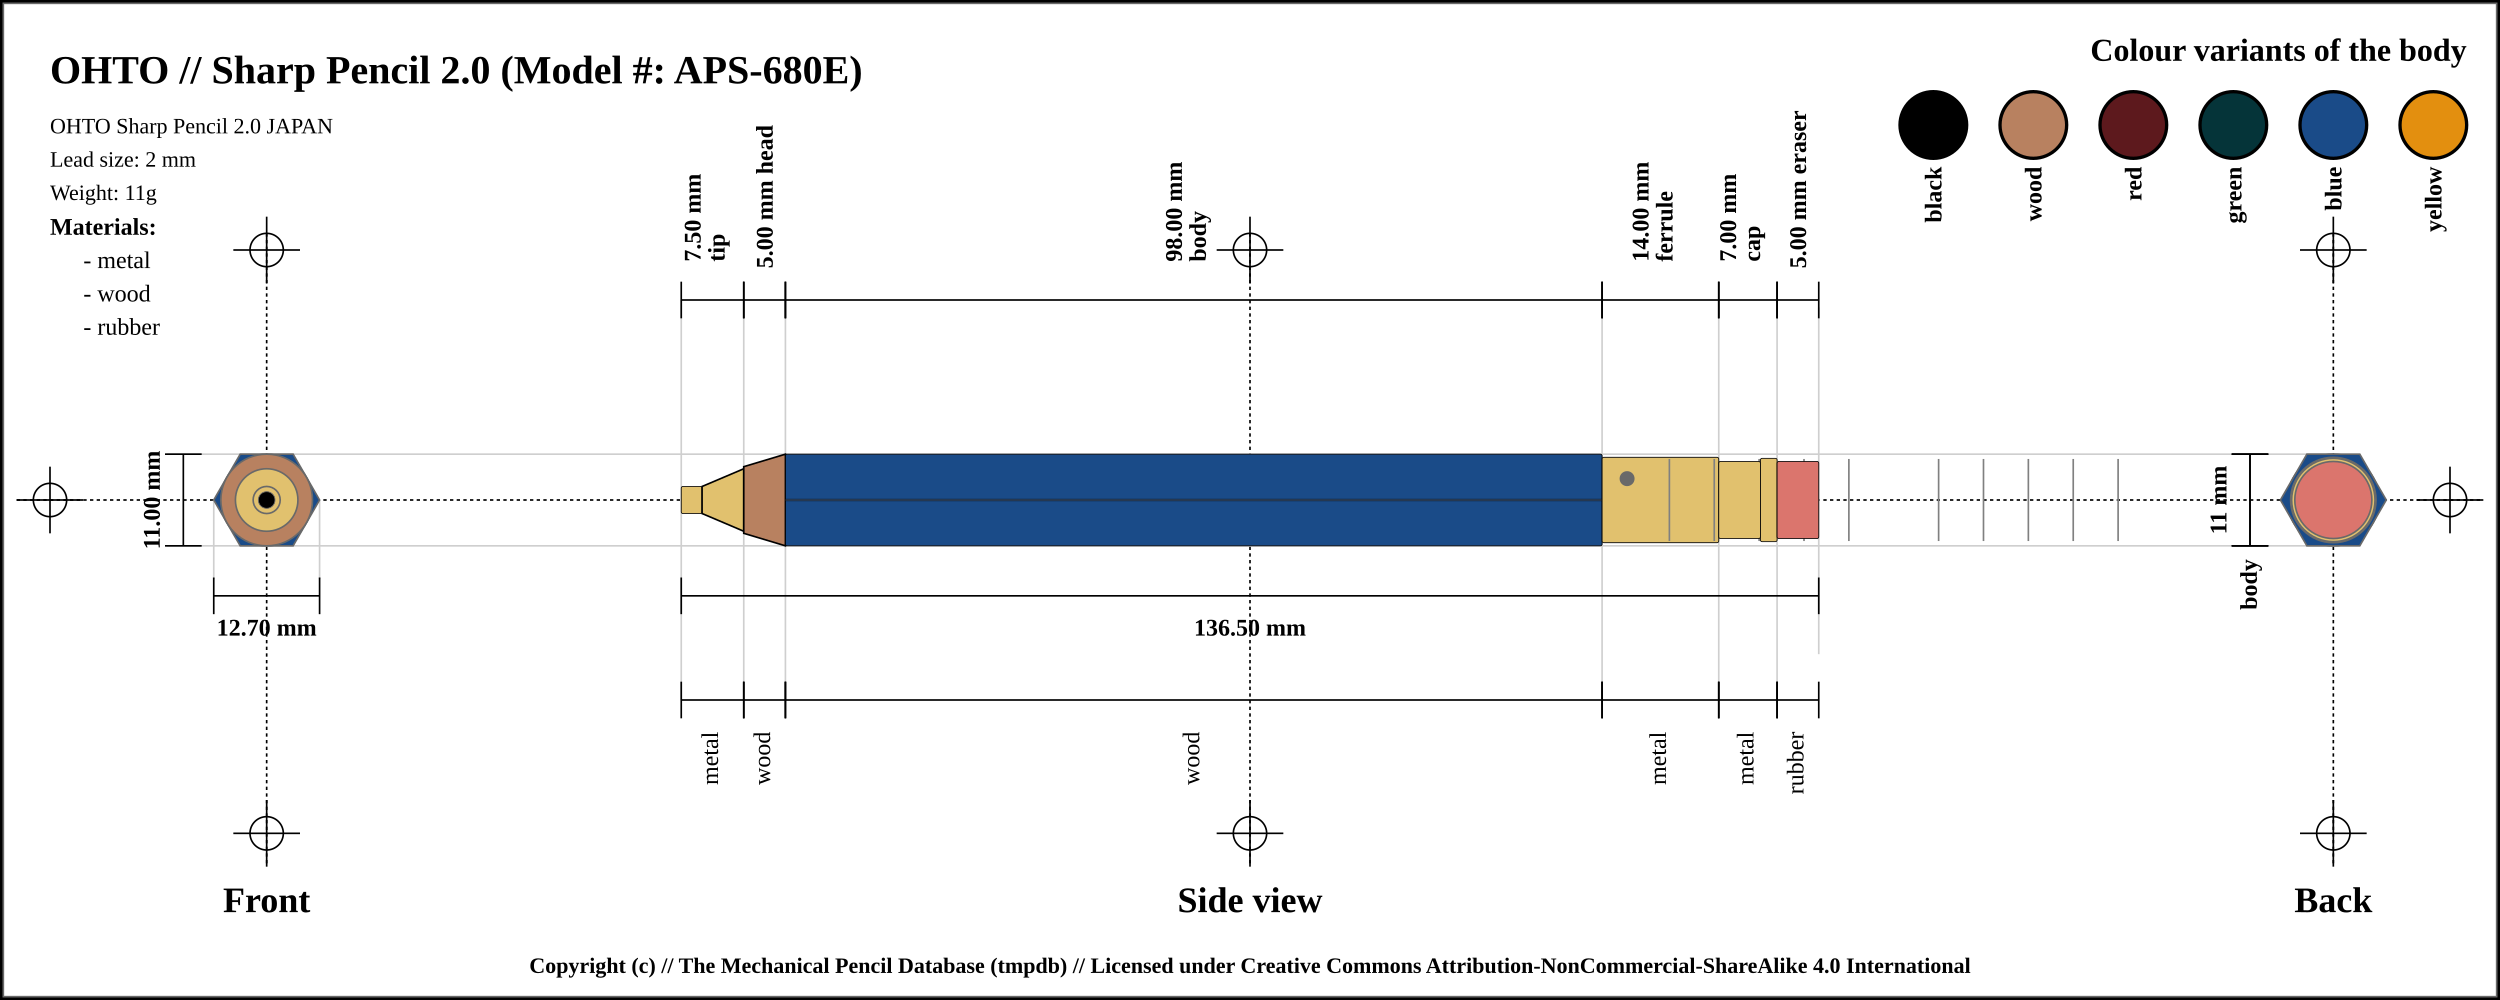
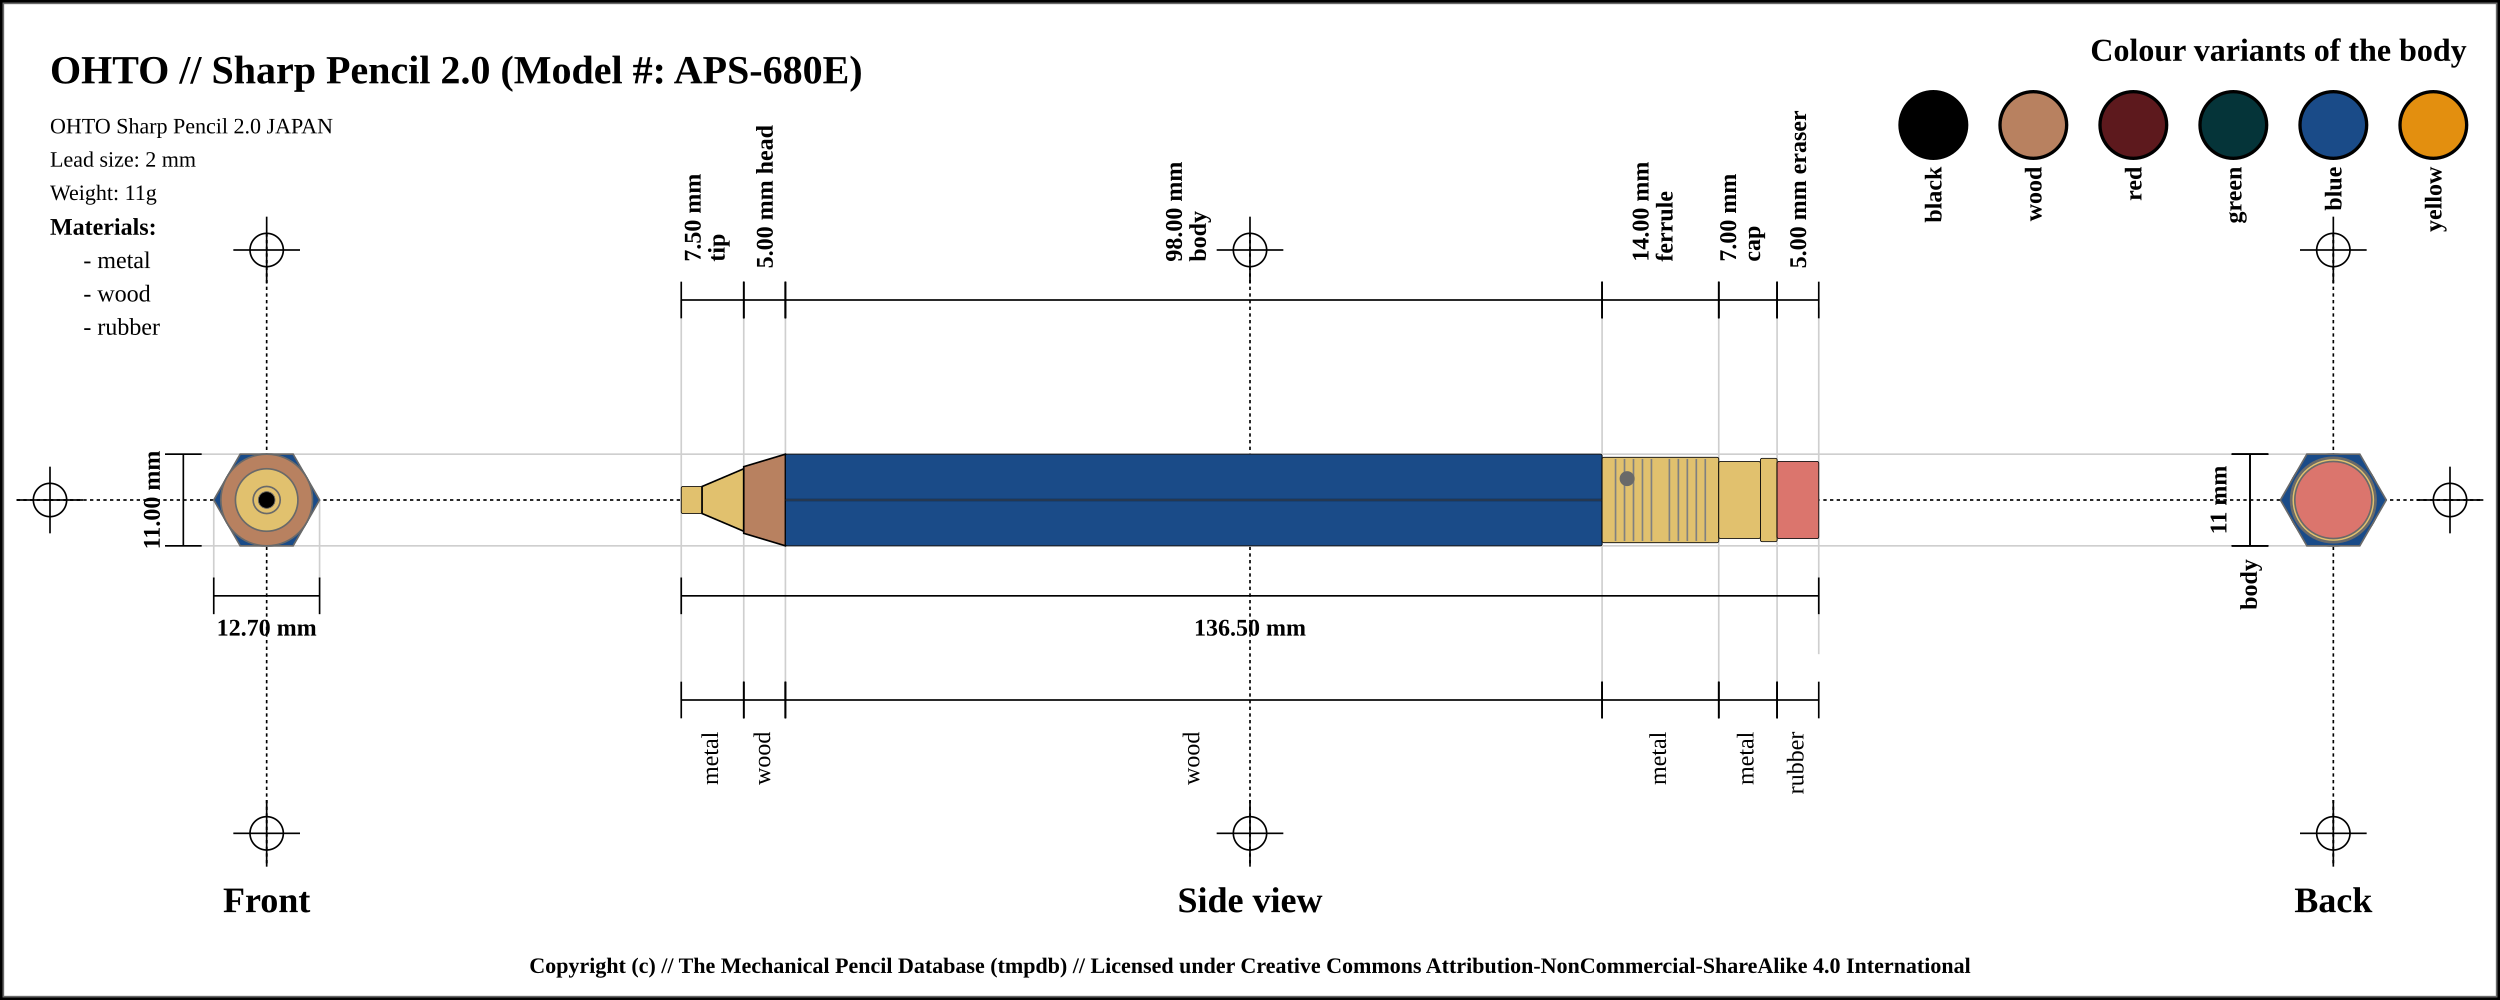
<svg xmlns="http://www.w3.org/2000/svg" width="1500" height="600">
  <pattern id="diagonalHatch" patternUnits="userSpaceOnUse" width="8" height="8">
    <rect width="6" height="6" fill="none" />
    <path stroke="dimgray" stroke-linecap="round" stroke-width="1" d="M 4,4 L 8,8" />
    <path stroke="dimgray" stroke-linecap="round" stroke-width="1" d="M 4,4 L 0,8" />
    <path stroke="gray" stroke-linecap="round" stroke-width="1" d="M 4,4 L 8,0" />
    <path stroke="gray" stroke-linecap="round" stroke-width="1" d="M 4,4 L 0,0" />
  </pattern>
  <rect x="0" y="0" width="1500" height="600" fill="white" stroke="black" stroke-width="4" />
  <rect x="2" y="2" width="1496" height="596" fill="white" stroke="dimgray" stroke-width="1" />
  <line x1="10" y1="300" x2="1490" y2="300" stroke="#000000" stroke-dasharray="2" stroke-width="1" />
  <line x1="10" y1="300" x2="50" y2="300" stroke="#000000" stroke-width="1" />
  <line x1="30" y1="280" x2="30" y2="320" stroke="#000000" stroke-width="1" />
  <circle r="10" cx="30" cy="300" fill="none" stroke="#000000" stroke-width="1" />
  <line x1="1450" y1="300" x2="1490" y2="300" stroke="#000000" stroke-width="1" />
  <line x1="1470" y1="280" x2="1470" y2="320" stroke="#000000" stroke-width="1" />
  <circle r="10" cx="1470" cy="300" fill="none" stroke="#000000" stroke-width="1" />
  <line x1="160" y1="140" x2="160" y2="520" stroke="#000000" stroke-dasharray="2" stroke-width="1" />
  <line x1="140" y1="150" x2="180" y2="150" stroke="#000000" stroke-width="1" />
  <line x1="160" y1="130" x2="160" y2="170" stroke="#000000" stroke-width="1" />
  <circle r="10" cx="160" cy="150" fill="none" stroke="#000000" stroke-width="1" />
  <line x1="140" y1="500" x2="180" y2="500" stroke="#000000" stroke-width="1" />
  <line x1="160" y1="480" x2="160" y2="520" stroke="#000000" stroke-width="1" />
  <circle r="10" cx="160" cy="500" fill="none" stroke="#000000" stroke-width="1" />
  <line x1="750" y1="140" x2="750" y2="520" stroke="#000000" stroke-dasharray="2" stroke-width="1" />
  <line x1="730" y1="150" x2="770" y2="150" stroke="#000000" stroke-width="1" />
  <line x1="750" y1="130" x2="750" y2="170" stroke="#000000" stroke-width="1" />
  <circle r="10" cx="750" cy="150" fill="none" stroke="#000000" stroke-width="1" />
  <line x1="730" y1="500" x2="770" y2="500" stroke="#000000" stroke-width="1" />
  <line x1="750" y1="480" x2="750" y2="520" stroke="#000000" stroke-width="1" />
  <circle r="10" cx="750" cy="500" fill="none" stroke="#000000" stroke-width="1" />
  <line x1="1400" y1="140" x2="1400" y2="520" stroke="#000000" stroke-dasharray="2" stroke-width="1" />
  <line x1="1380" y1="150" x2="1420" y2="150" stroke="#000000" stroke-width="1" />
  <line x1="1400" y1="130" x2="1400" y2="170" stroke="#000000" stroke-width="1" />
  <circle r="10" cx="1400" cy="150" fill="none" stroke="#000000" stroke-width="1" />
  <line x1="1380" y1="500" x2="1420" y2="500" stroke="#000000" stroke-width="1" />
  <line x1="1400" y1="480" x2="1400" y2="520" stroke="#000000" stroke-width="1" />
  <circle r="10" cx="1400" cy="500" fill="none" stroke="#000000" stroke-width="1" />
  <text x="30" y="50" font-size="2.0em" font-weight="bold"> OHTO // Sharp Pencil 2.0 (Model #: APS-680E)</text>
  <text x="30" y="80" font-size="1.1em"> OHTO Sharp Pencil 2.0 JAPAN</text>
  <text x="30" y="100" font-size="1.1em"> Lead size: 2 mm</text>
  <text x="30" y="120" font-size="1.1em"> Weight: 11g</text>
  <text x="1480" y="30" font-size="1.6em" font-weight="bold" text-anchor="end" dominant-baseline="central">Colour variants of the body</text>
  <rect x="1440" y="55" width="40" rx="50%" ry="50%" height="40" stroke="black" stroke-width="2" fill="#e38f0f" />
  <text x="1460" y="100" transform="rotate(-90, 1460, 100)" font-size="1.2em" font-weight="bold" text-anchor="end" dominant-baseline="central">yellow</text>
  <rect x="1380" y="55" width="40" rx="50%" ry="50%" height="40" stroke="black" stroke-width="2" fill="#1a4b88" />
  <text x="1400" y="100" transform="rotate(-90, 1400, 100)" font-size="1.2em" font-weight="bold" text-anchor="end" dominant-baseline="central">blue</text>
  <rect x="1320" y="55" width="40" rx="50%" ry="50%" height="40" stroke="black" stroke-width="2" fill="#053439" />
  <text x="1340" y="100" transform="rotate(-90, 1340, 100)" font-size="1.2em" font-weight="bold" text-anchor="end" dominant-baseline="central">green</text>
  <rect x="1260" y="55" width="40" rx="50%" ry="50%" height="40" stroke="black" stroke-width="2" fill="#5d191d" />
  <text x="1280" y="100" transform="rotate(-90, 1280, 100)" font-size="1.2em" font-weight="bold" text-anchor="end" dominant-baseline="central">red</text>
  <rect x="1200" y="55" width="40" rx="50%" ry="50%" height="40" stroke="black" stroke-width="2" fill="#b88160" />
  <text x="1220" y="100" transform="rotate(-90, 1220, 100)" font-size="1.2em" font-weight="bold" text-anchor="end" dominant-baseline="central">wood</text>
  <rect x="1140" y="55" width="40" rx="50%" ry="50%" height="40" stroke="black" stroke-width="2" fill="black" />
  <text x="1160" y="100" transform="rotate(-90, 1160, 100)" font-size="1.2em" font-weight="bold" text-anchor="end" dominant-baseline="central">black</text>
  <text x="30" y="136" font-size="1.2em" font-weight="bold" text-anchor="start" dominant-baseline="central">Materials:</text>
  <text x="50" y="156" font-size="1.2em" text-anchor="start" dominant-baseline="central"> - metal</text>
  <text x="50" y="176" font-size="1.2em" text-anchor="start" dominant-baseline="central"> - wood</text>
  <text x="50" y="196" font-size="1.2em" text-anchor="start" dominant-baseline="central"> - rubber</text>
  <line x1="100" y1="272.5" x2="1400" y2="272.5" stroke="#cfcfcf" stroke-width="1" />
  <line x1="100" y1="327.5" x2="1400" y2="327.5" stroke="#cfcfcf" stroke-width="1" />
  <line x1="128.246" y1="300" x2="128.246" y2="347.5" stroke="#cfcfcf" stroke-width="1" />
  <line x1="191.754" y1="300" x2="191.754" y2="347.5" stroke="#cfcfcf" stroke-width="1" />
  <line x1="408.75" y1="180" x2="408.75" y2="420" stroke="#cfcfcf" stroke-width="1" />
  <line x1="446.25" y1="180" x2="446.25" y2="420" stroke="#cfcfcf" stroke-width="1" />
  <line x1="471.25" y1="180" x2="471.25" y2="420" stroke="#cfcfcf" stroke-width="1" />
  <line x1="961.25" y1="180" x2="961.25" y2="420" stroke="#cfcfcf" stroke-width="1" />
  <line x1="1031.25" y1="180" x2="1031.25" y2="420" stroke="#cfcfcf" stroke-width="1" />
  <line x1="1066.25" y1="180" x2="1066.25" y2="420" stroke="#cfcfcf" stroke-width="1" />
  <line x1="1091.25" y1="184.5" x2="1091.25" y2="392.5" stroke="#cfcfcf" stroke-width="1" />
  <text x="160" y="540" font-size="1.8em" font-weight="bold" text-anchor="middle" dominant-baseline="central">Front</text>
  <text x="750" y="540" font-size="1.8em" font-weight="bold" text-anchor="middle" dominant-baseline="central">Side view</text>
  <text x="1400" y="540" font-size="1.8em" font-weight="bold" text-anchor="middle" dominant-baseline="central">Back</text>
  <line x1="99" y1="272.5" x2="121" y2="272.5" stroke="black" stroke-width="1" />
  <line x1="110" y1="272.5" x2="110" y2="327.5" stroke="black" stroke-width="1" />
  <line x1="99" y1="327.5" x2="121" y2="327.5" stroke="black" stroke-width="1" />
  <text x="91" y="300" transform="rotate(-90, 91, 300)" font-size="1.2em" font-weight="bold" text-anchor="middle" dominant-baseline="central" fill="black">11.00 mm</text>
  <line x1="128.246" y1="346.5" x2="128.246" y2="368.5" stroke="black" stroke-width="1" />
  <line x1="128.246" y1="357.5" x2="191.754" y2="357.5" stroke="black" stroke-width="1" />
  <line x1="191.754" y1="346.5" x2="191.754" y2="368.5" stroke="black" stroke-width="1" />
  <text x="160" y="376.5" font-size="1.2em" font-weight="bold" text-anchor="middle" dominant-baseline="central" fill="black">
    <tspan x="160" dy="0">12.70 mm</tspan>
  </text>
  <line x1="408.75" y1="169" x2="408.75" y2="191" stroke="black" stroke-width="1" />
  <line x1="408.75" y1="180" x2="446.25" y2="180" stroke="black" stroke-width="1" />
  <line x1="446.25" y1="169" x2="446.25" y2="191" stroke="black" stroke-width="1" />
  <text x="427.5" y="161" font-size="1.2em" transform="rotate(-90, 415.5, 161)" font-weight="bold" text-anchor="start" dominant-baseline="central" fill="black">
    <tspan x="419.5" dy="0">7.50 mm</tspan>
    <tspan x="419.5" dy="1em">tip</tspan>
  </text>
  <line x1="446.25" y1="169" x2="446.25" y2="191" stroke="black" stroke-width="1" />
  <line x1="446.25" y1="180" x2="471.25" y2="180" stroke="black" stroke-width="1" />
  <line x1="471.25" y1="169" x2="471.25" y2="191" stroke="black" stroke-width="1" />
  <text x="458.75" y="161" font-size="1.2em" transform="rotate(-90, 458.75, 161)" font-weight="bold" text-anchor="start" dominant-baseline="central" fill="black">
    <tspan x="458.75" dy="0">5.00 mm head</tspan>
  </text>
  <line x1="471.25" y1="169" x2="471.25" y2="191" stroke="black" stroke-width="1" />
  <line x1="471.25" y1="180" x2="961.25" y2="180" stroke="black" stroke-width="1" />
  <line x1="961.25" y1="169" x2="961.25" y2="191" stroke="black" stroke-width="1" />
  <text x="716.25" y="161" font-size="1.2em" transform="rotate(-90, 704.25, 161)" font-weight="bold" text-anchor="start" dominant-baseline="central" fill="black">
    <tspan x="708.25" dy="0">98.00 mm</tspan>
    <tspan x="708.25" dy="1em">body</tspan>
  </text>
  <line x1="961.25" y1="169" x2="961.25" y2="191" stroke="black" stroke-width="1" />
  <line x1="961.25" y1="180" x2="1031.25" y2="180" stroke="black" stroke-width="1" />
  <line x1="1031.25" y1="169" x2="1031.25" y2="191" stroke="black" stroke-width="1" />
  <text x="996.25" y="161" font-size="1.2em" transform="rotate(-90, 984.25, 161)" font-weight="bold" text-anchor="start" dominant-baseline="central" fill="black">
    <tspan x="988.25" dy="0">14.00 mm</tspan>
    <tspan x="988.25" dy="1em">ferrule</tspan>
  </text>
  <line x1="1031.25" y1="169" x2="1031.25" y2="191" stroke="black" stroke-width="1" />
  <line x1="1031.25" y1="180" x2="1066.25" y2="180" stroke="black" stroke-width="1" />
  <line x1="1066.25" y1="169" x2="1066.25" y2="191" stroke="black" stroke-width="1" />
  <text x="1048.75" y="161" font-size="1.2em" transform="rotate(-90, 1036.75, 161)" font-weight="bold" text-anchor="start" dominant-baseline="central" fill="black">
    <tspan x="1040.75" dy="0">7.00 mm</tspan>
    <tspan x="1040.75" dy="1em">cap</tspan>
  </text>
  <line x1="1066.25" y1="169" x2="1066.25" y2="191" stroke="black" stroke-width="1" />
  <line x1="1066.25" y1="180" x2="1091.25" y2="180" stroke="black" stroke-width="1" />
  <line x1="1091.25" y1="169" x2="1091.25" y2="191" stroke="black" stroke-width="1" />
  <text x="1078.75" y="161" font-size="1.2em" transform="rotate(-90, 1078.75, 161)" font-weight="bold" text-anchor="start" dominant-baseline="central" fill="black">
    <tspan x="1078.75" dy="0">5.00 mm eraser</tspan>
  </text>
  <line x1="408.75" y1="346.5" x2="408.75" y2="368.5" stroke="black" stroke-width="1" />
  <line x1="408.75" y1="357.5" x2="1091.25" y2="357.5" stroke="black" stroke-width="1" />
  <line x1="1091.25" y1="346.5" x2="1091.25" y2="368.5" stroke="black" stroke-width="1" />
  <text x="750" y="376.5" font-size="1.2em" font-weight="bold" text-anchor="middle" dominant-baseline="central" fill="black">
    <tspan x="750" dy="0">136.50 mm</tspan>
  </text>
  <line x1="408.75" y1="409" x2="408.75" y2="431" stroke="black" stroke-width="1" />
  <line x1="408.75" y1="420" x2="446.25" y2="420" stroke="black" stroke-width="1" />
  <line x1="446.25" y1="409" x2="446.25" y2="431" stroke="black" stroke-width="1" />
  <text x="427.5" y="439" font-size="1.2em" transform="rotate(-90, 427.5, 439)" text-anchor="end" dominant-baseline="middle" fill="black">
    <tspan x="427.5" dy="0">metal</tspan>
  </text>
  <line x1="446.25" y1="409" x2="446.25" y2="431" stroke="black" stroke-width="1" />
  <line x1="446.25" y1="420" x2="471.25" y2="420" stroke="black" stroke-width="1" />
  <line x1="471.25" y1="409" x2="471.25" y2="431" stroke="black" stroke-width="1" />
  <text x="458.75" y="439" font-size="1.2em" transform="rotate(-90, 458.75, 439)" text-anchor="end" dominant-baseline="middle" fill="black">
    <tspan x="458.75" dy="0">wood</tspan>
  </text>
  <line x1="471.25" y1="409" x2="471.25" y2="431" stroke="black" stroke-width="1" />
  <line x1="471.25" y1="420" x2="961.25" y2="420" stroke="black" stroke-width="1" />
  <line x1="961.25" y1="409" x2="961.25" y2="431" stroke="black" stroke-width="1" />
  <text x="716.25" y="439" font-size="1.2em" transform="rotate(-90, 716.25, 439)" text-anchor="end" dominant-baseline="middle" fill="black">
    <tspan x="716.25" dy="0">wood</tspan>
  </text>
  <line x1="961.25" y1="409" x2="961.25" y2="431" stroke="black" stroke-width="1" />
  <line x1="961.25" y1="420" x2="1031.25" y2="420" stroke="black" stroke-width="1" />
  <line x1="1031.25" y1="409" x2="1031.25" y2="431" stroke="black" stroke-width="1" />
  <text x="996.25" y="439" font-size="1.2em" transform="rotate(-90, 996.25, 439)" text-anchor="end" dominant-baseline="middle" fill="black">
    <tspan x="996.25" dy="0">metal</tspan>
  </text>
  <line x1="1031.25" y1="409" x2="1031.25" y2="431" stroke="black" stroke-width="1" />
  <line x1="1031.25" y1="420" x2="1066.25" y2="420" stroke="black" stroke-width="1" />
  <line x1="1066.25" y1="409" x2="1066.25" y2="431" stroke="black" stroke-width="1" />
  <text x="1048.75" y="439" font-size="1.2em" transform="rotate(-90, 1048.75, 439)" text-anchor="end" dominant-baseline="middle" fill="black">
    <tspan x="1048.75" dy="0">metal</tspan>
  </text>
  <line x1="1066.25" y1="409" x2="1066.25" y2="431" stroke="black" stroke-width="1" />
  <line x1="1066.25" y1="420" x2="1091.25" y2="420" stroke="black" stroke-width="1" />
  <line x1="1091.25" y1="409" x2="1091.25" y2="431" stroke="black" stroke-width="1" />
  <text x="1078.75" y="439" font-size="1.2em" transform="rotate(-90, 1078.75, 439)" text-anchor="end" dominant-baseline="middle" fill="black">
    <tspan x="1078.75" dy="0">rubber</tspan>
  </text>
  <line x1="1339" y1="272.5" x2="1361" y2="272.5" stroke="black" stroke-width="1" />
  <line x1="1350" y1="272.5" x2="1350" y2="327.5" stroke="black" stroke-width="1" />
  <line x1="1339" y1="327.5" x2="1361" y2="327.5" stroke="black" stroke-width="1" />
  <text x="1331" y="300" transform="rotate(-90, 1331, 300)" font-size="1.2em" font-weight="bold" text-anchor="middle" dominant-baseline="central" fill="black">11 mm</text>
  <line x1="1339" y1="272.5" x2="1361" y2="272.5" stroke="black" stroke-width="1" />
  <line x1="1350" y1="272.5" x2="1350" y2="327.5" stroke="black" stroke-width="1" />
  <line x1="1339" y1="327.5" x2="1361" y2="327.5" stroke="black" stroke-width="1" />
  <text x="1350" y="335.5" transform="rotate(-90, 1350, 335.5)" font-weight="bold" font-size="1.2em" text-anchor="end" dominant-baseline="middle" fill="black">body</text>
  <rect x="408.75" y="291.875" width="12.5" height="16.25" rx="1" ry="1" stroke-width="0.5" stroke="black" fill="#E1C16E" />
  <path d="M421.25 291.875 L446.25 281.25 L446.25 318.75 L421.25 308.125 Z" stroke-width="1" stroke="black" fill="#E1C16E" />
  <path d="M446.25 280 L471.25 272.5 L471.25 327.5 L446.25 320 Z" stroke-width="1" stroke="black" fill="#b88160" />
  <rect x="471.25" y="272.5" width="490" height="55" rx="1" ry="1" stroke-width="0.5" stroke="black" fill="#1a4b88" />
  <line x1="471.25" y1="300" x2="961.25" y2="300" stroke-width="1.5" stroke="black" fill="none" stroke-opacity="0.5" />
  <line x1="471.25" y1="300" x2="961.25" y2="300" stroke-width="0.5" stroke="gray" fill="none" stroke-opacity="0.5" />
  <rect x="961.25" y="274.375" width="70" height="51.25" rx="1" ry="1" stroke-width="0.5" stroke="black" fill="#E1C16E" />
+   <line x1="969.327" y1="275.375" x2="969.327" y2="324.625" stroke-width="1" stroke="gray" />
+   <line x1="974.712" y1="275.375" x2="974.712" y2="324.625" stroke-width="1" stroke="gray" />
+   <line x1="980.096" y1="275.375" x2="980.096" y2="324.625" stroke-width="1" stroke="gray" />
+   <line x1="985.481" y1="275.375" x2="985.481" y2="324.625" stroke-width="1" stroke="gray" />
+   <line x1="990.865" y1="275.375" x2="990.865" y2="324.625" stroke-width="1" stroke="gray" />
  <line x1="1001.635" y1="275.375" x2="1001.635" y2="324.625" stroke-width="1" stroke="gray" />
-   <line x1="1028.558" y1="275.375" x2="1028.558" y2="324.625" stroke-width="1" stroke="gray" />
-   <line x1="1055.481" y1="275.375" x2="1055.481" y2="324.625" stroke-width="1" stroke="gray" />
-   <line x1="1082.404" y1="275.375" x2="1082.404" y2="324.625" stroke-width="1" stroke="gray" />
-   <line x1="1109.327" y1="275.375" x2="1109.327" y2="324.625" stroke-width="1" stroke="gray" />
-   <line x1="1163.173" y1="275.375" x2="1163.173" y2="324.625" stroke-width="1" stroke="gray" />
-   <line x1="1190.096" y1="275.375" x2="1190.096" y2="324.625" stroke-width="1" stroke="gray" />
-   <line x1="1217.019" y1="275.375" x2="1217.019" y2="324.625" stroke-width="1" stroke="gray" />
-   <line x1="1243.942" y1="275.375" x2="1243.942" y2="324.625" stroke-width="1" stroke="gray" />
-   <line x1="1270.865" y1="275.375" x2="1270.865" y2="324.625" stroke-width="1" stroke="gray" />
+   <line x1="1007.019" y1="275.375" x2="1007.019" y2="324.625" stroke-width="1" stroke="gray" />
+   <line x1="1012.404" y1="275.375" x2="1012.404" y2="324.625" stroke-width="1" stroke="gray" />
+   <line x1="1017.788" y1="275.375" x2="1017.788" y2="324.625" stroke-width="1" stroke="gray" />
+   <line x1="1023.173" y1="275.375" x2="1023.173" y2="324.625" stroke-width="1" stroke="gray" />
  <circle r="4" cx="976.25" cy="287.188" stroke="dimgray" stroke-width="1" fill="dimGray" />
  <rect x="1031.25" y="276.875" width="25" height="46.25" rx="1" ry="1" stroke-width="0.5" stroke="black" fill="#E1C16E" />
  <rect x="1056.25" y="275" width="10" height="50" rx="1" ry="1" stroke-width="0.5" stroke="black" fill="#E1C16E" />
  <rect x="1066.25" y="276.875" width="25" height="46.25" rx="1" ry="1" stroke-width="0.5" stroke="black" fill="#db756d" />
  <circle r="23.125" cx="160" cy="300" fill="#db756d" stroke="dimgray" stroke-width="1" />
  <circle r="25" cx="160" cy="300" fill="#E1C16E" stroke="dimgray" stroke-width="1" />
  <circle r="23.125" cx="160" cy="300" fill="#E1C16E" stroke="dimgray" stroke-width="1" />
  <circle r="25.625" cx="160" cy="300" fill="#E1C16E" stroke="dimgray" stroke-width="1" />
  <polygon points="144.123,272.5 175.877,272.5 191.754,300 175.877,327.5 144.123,327.5 128.246,300 " stroke="dimgray" stroke-width="1" fill="#1a4b88" />
  <circle r="20" cx="160" cy="300" stroke="dimgray" stroke-width="1" fill="#b88160" />
  <circle r="27.5" cx="160" cy="300" stroke="dimgray" stroke-width="1" fill="#b88160" />
  <circle r="8.125" cx="160" cy="300" stroke="dimgray" stroke-width="1" fill="#E1C16E" />
  <circle r="18.75" cx="160" cy="300" stroke="dimgray" stroke-width="1" fill="#E1C16E" />
  <circle r="8.125" cx="160" cy="300" fill="#E1C16E" stroke="dimgray" stroke-width="1" />
  <circle r="5" cx="160" cy="300" fill="black" stroke="dimgray" stroke-width="0.5" />
  <circle r="8.125" cx="1400" cy="300" fill="#E1C16E" stroke="dimgray" stroke-width="1" />
  <circle r="8.125" cx="1400" cy="300" stroke="dimgray" stroke-width="1" fill="#E1C16E" />
  <circle r="18.75" cx="1400" cy="300" stroke="dimgray" stroke-width="1" fill="#E1C16E" />
  <circle r="20" cx="1400" cy="300" stroke="dimgray" stroke-width="1" fill="#b88160" />
  <circle r="27.5" cx="1400" cy="300" stroke="dimgray" stroke-width="1" fill="#b88160" />
  <polygon points="1384.123,272.5 1415.877,272.5 1431.754,300 1415.877,327.5 1384.123,327.5 1368.246,300 " stroke="dimgray" stroke-width="1" fill="#1a4b88" />
  <circle r="25.625" cx="1400" cy="300" fill="#E1C16E" stroke="dimgray" stroke-width="1" />
  <circle r="23.125" cx="1400" cy="300" fill="#E1C16E" stroke="dimgray" stroke-width="1" />
  <circle r="25" cx="1400" cy="300" fill="#E1C16E" stroke="dimgray" stroke-width="1" />
  <circle r="23.125" cx="1400" cy="300" fill="#db756d" stroke="dimgray" stroke-width="1" />
  <text x="50%" y="580" font-size="1.1em" font-weight="bold" text-anchor="middle" dominant-baseline="middle">Copyright (c) // The Mechanical Pencil Database (tmpdb) // Licensed under Creative Commons Attribution-NonCommercial-ShareAlike 4.0 International</text>
</svg>
